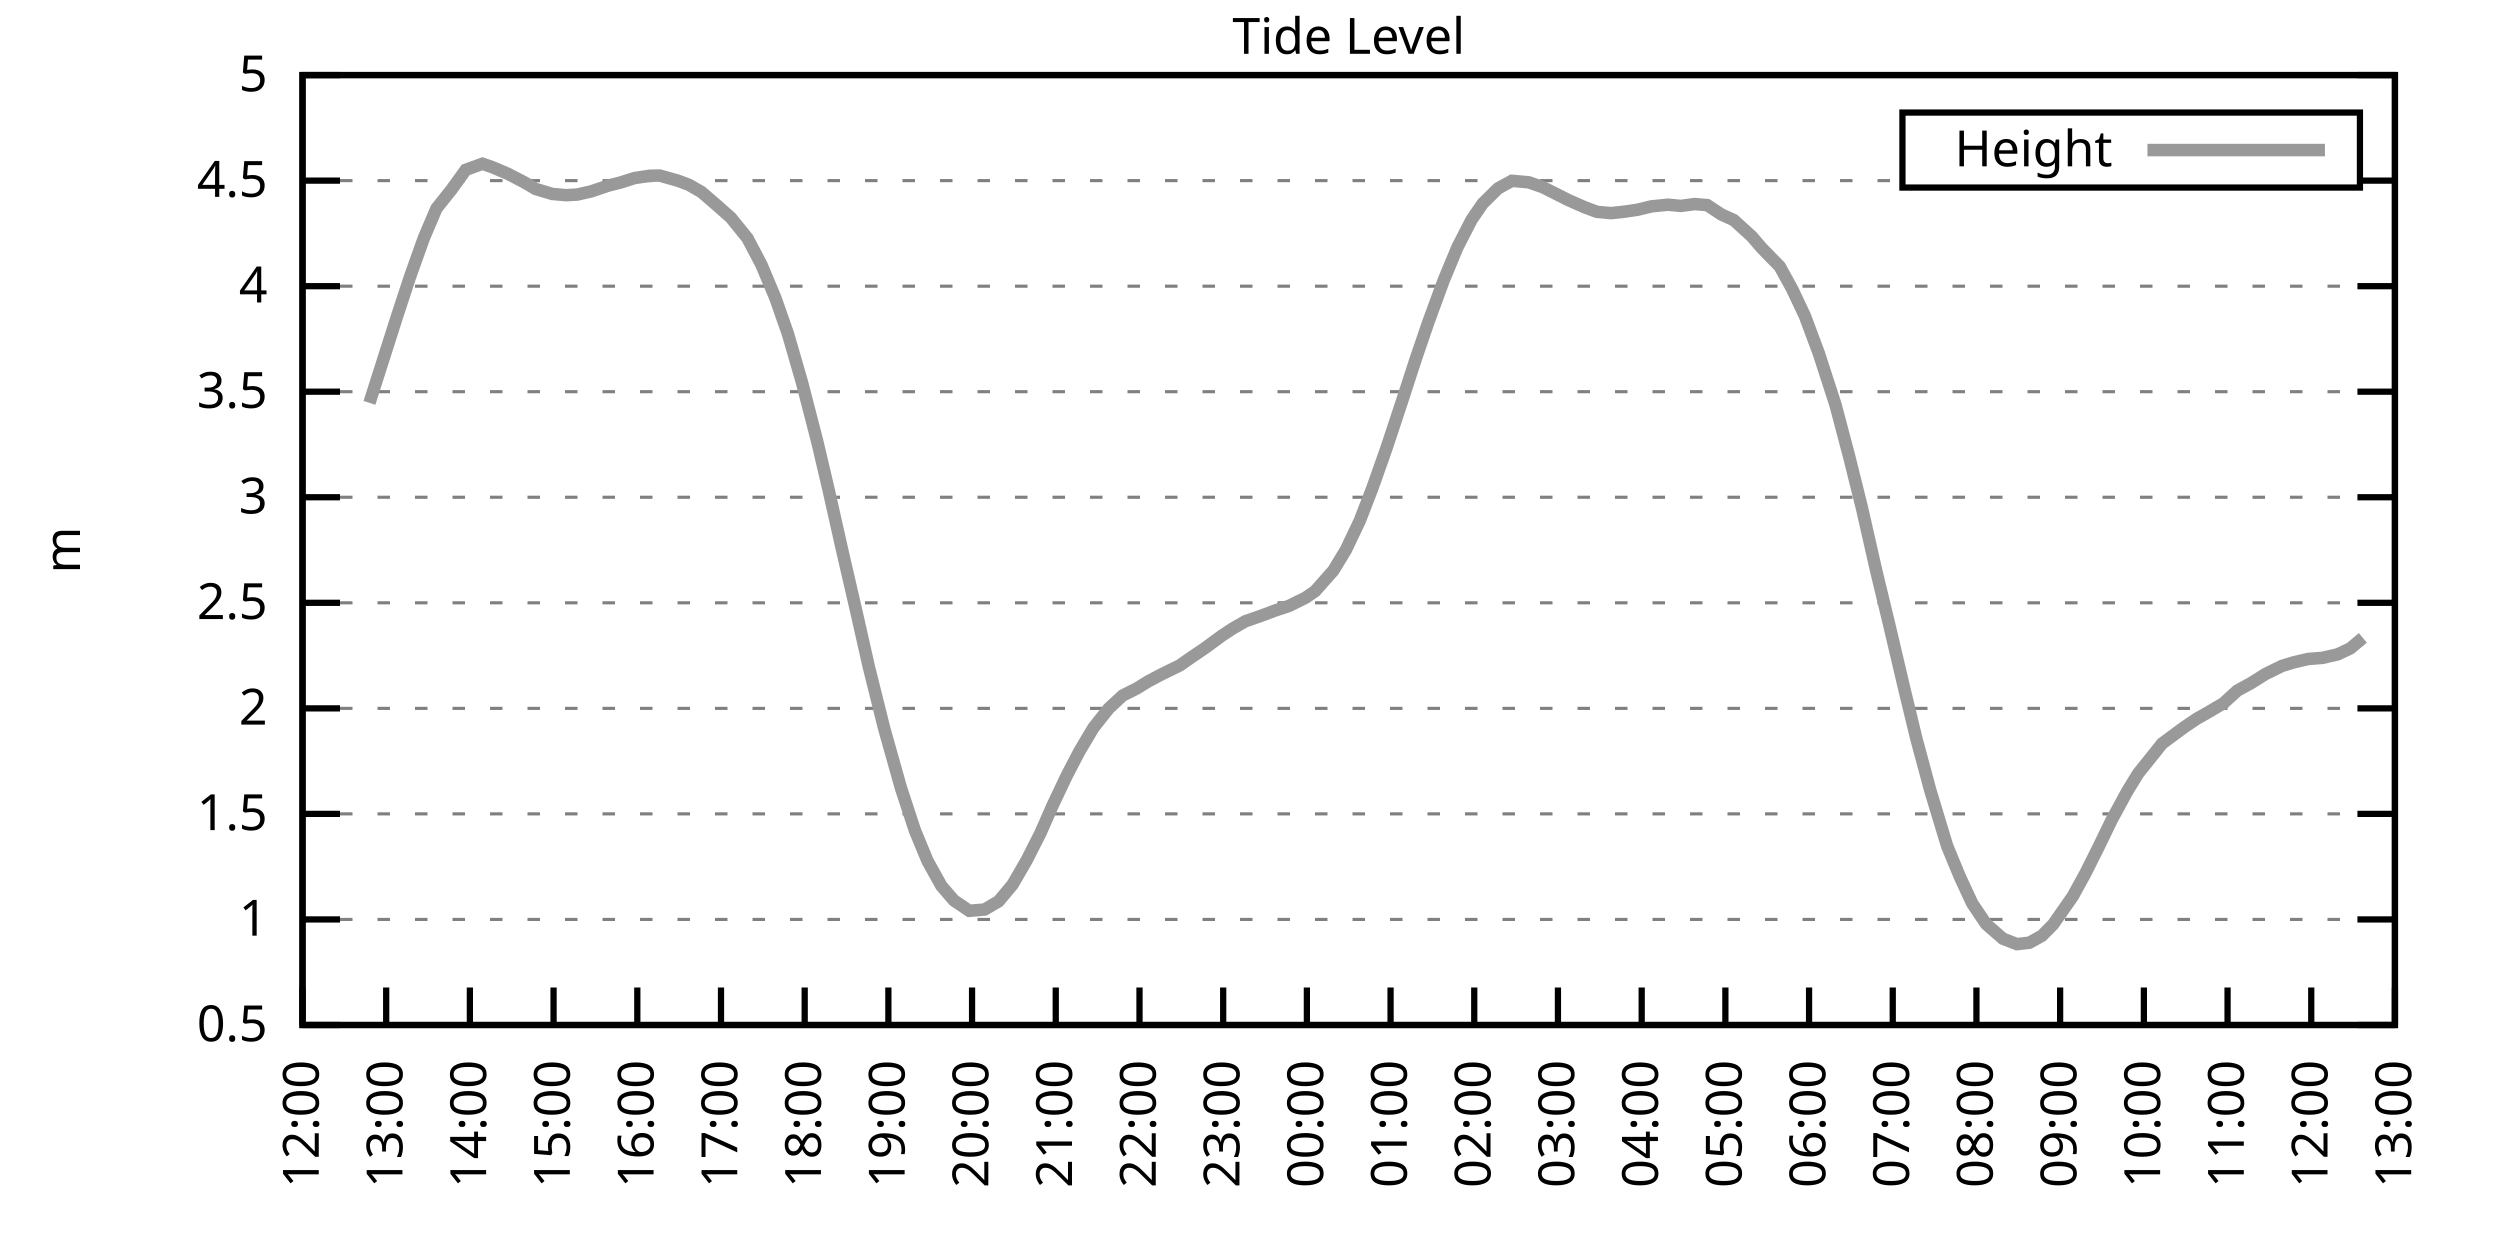
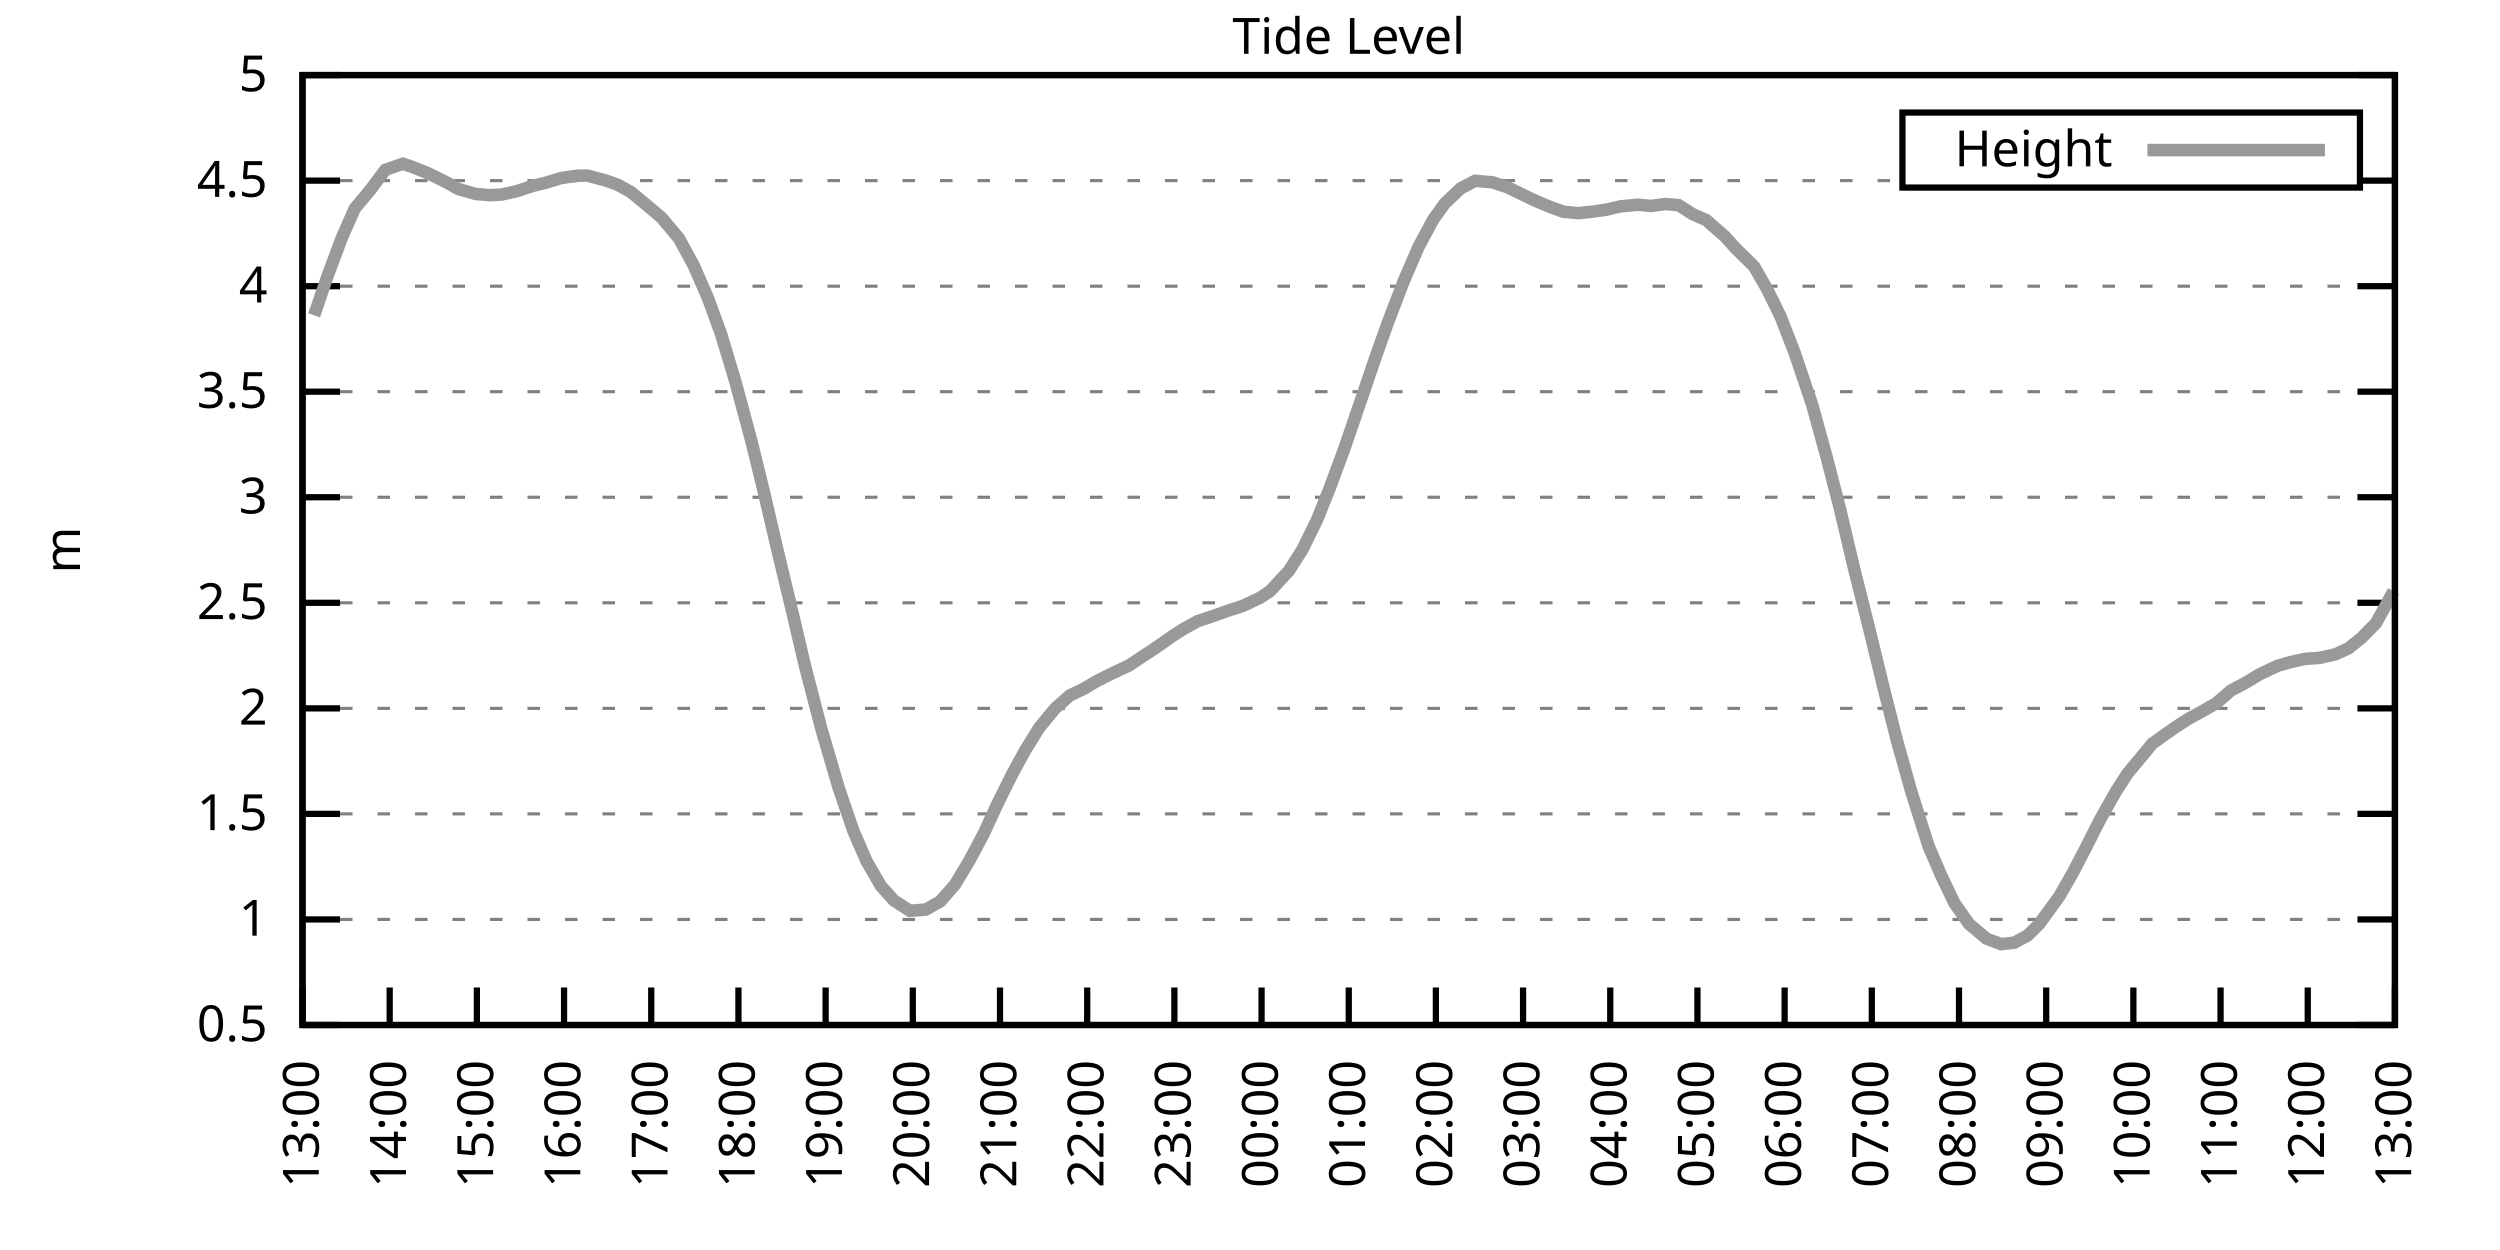
<svg xmlns="http://www.w3.org/2000/svg" xmlns:xlink="http://www.w3.org/1999/xlink" width="400" height="200" viewBox="0 0 400 200">
  <g id="gnuplot_canvas">
    <rect x="0" y="0" width="400" height="200" fill="none" />
    <defs>
      <circle id="gpDot" r="0.5" stroke-width="0.5" stroke="currentColor" />
      <path id="gpPt0" stroke-width="0.333" stroke="currentColor" d="M-1,0 h2 M0,-1 v2" />
      <path id="gpPt1" stroke-width="0.333" stroke="currentColor" d="M-1,-1 L1,1 M1,-1 L-1,1" />
      <path id="gpPt2" stroke-width="0.333" stroke="currentColor" d="M-1,0 L1,0 M0,-1 L0,1 M-1,-1 L1,1 M-1,1 L1,-1" />
      <rect id="gpPt3" stroke-width="0.333" stroke="currentColor" x="-1" y="-1" width="2" height="2" />
      <rect id="gpPt4" stroke-width="0.333" stroke="currentColor" fill="currentColor" x="-1" y="-1" width="2" height="2" />
      <circle id="gpPt5" stroke-width="0.333" stroke="currentColor" cx="0" cy="0" r="1" />
      <use xlink:href="#gpPt5" id="gpPt6" fill="currentColor" stroke="none" />
      <path id="gpPt7" stroke-width="0.333" stroke="currentColor" d="M0,-1.33 L-1.33,0.67 L1.33,0.67 z" />
      <use xlink:href="#gpPt7" id="gpPt8" fill="currentColor" stroke="none" />
      <use xlink:href="#gpPt7" id="gpPt9" stroke="currentColor" transform="rotate(180)" />
      <use xlink:href="#gpPt9" id="gpPt10" fill="currentColor" stroke="none" />
      <use xlink:href="#gpPt3" id="gpPt11" stroke="currentColor" transform="rotate(45)" />
      <use xlink:href="#gpPt11" id="gpPt12" fill="currentColor" stroke="none" />
      <path id="gpPt13" stroke-width="0.333" stroke="currentColor" d="M0,1.330 L1.265,0.411 L0.782,-1.067 L-0.782,-1.076 L-1.265,0.411 z" />
      <use xlink:href="#gpPt13" id="gpPt14" fill="currentColor" stroke="none" />
      <filter id="textbox" filterUnits="objectBoundingBox" x="0" y="0" height="1" width="1">
        <feFlood flood-color="white" flood-opacity="1" result="bgnd" />
        <feComposite in="SourceGraphic" in2="bgnd" operator="atop" />
      </filter>
      <filter id="greybox" filterUnits="objectBoundingBox" x="0" y="0" height="1" width="1">
        <feFlood flood-color="lightgrey" flood-opacity="1" result="grey" />
        <feComposite in="SourceGraphic" in2="grey" operator="atop" />
      </filter>
    </defs>
    <g fill="none" color="white" stroke="currentColor" stroke-width="1.00" stroke-linecap="butt" stroke-linejoin="miter">
</g>
    <g fill="none" color="black" stroke="currentColor" stroke-width="1.00" stroke-linecap="butt" stroke-linejoin="miter">
      <g stroke="none" shape-rendering="crispEdges">
        <polygon fill="rgb(255, 255, 255)" points="48.40,164.00 383.18,164.00 383.18,12.02 48.40,12.02 " />
      </g>
    </g>
    <g fill="none" color="black" stroke="currentColor" stroke-width="1.00" stroke-linecap="butt" stroke-linejoin="miter">
</g>
    <g fill="none" color="black" stroke="black" stroke-width="0.50" stroke-linecap="butt" stroke-linejoin="miter">
</g>
    <g fill="none" color="gray" stroke="currentColor" stroke-width="0.50" stroke-linecap="butt" stroke-linejoin="miter">
      <path stroke="gray" stroke-dasharray="2,4" class="gridline" d="M48.40,164.00 L383.19,164.00  " />
    </g>
    <g fill="none" color="gray" stroke="gray" stroke-width="1.00" stroke-linecap="butt" stroke-linejoin="miter">
</g>
    <g fill="none" color="black" stroke="currentColor" stroke-width="1.00" stroke-linecap="butt" stroke-linejoin="miter">
      <path stroke="black" d="M48.40,164.00 L54.40,164.00 M383.19,164.00 L377.19,164.00  " />
      <g transform="translate(42.80,166.60)" stroke="none" fill="black" font-family="Sans" font-size="8.00" text-anchor="end">
        <text>
          <tspan font-family="Sans"> 0.5</tspan>
        </text>
      </g>
    </g>
    <g fill="none" color="black" stroke="currentColor" stroke-width="1.00" stroke-linecap="butt" stroke-linejoin="miter">
</g>
    <g fill="none" color="black" stroke="black" stroke-width="0.50" stroke-linecap="butt" stroke-linejoin="miter">
</g>
    <g fill="none" color="gray" stroke="currentColor" stroke-width="0.50" stroke-linecap="butt" stroke-linejoin="miter">
      <path stroke="gray" stroke-dasharray="2,4" class="gridline" d="M48.40,147.11 L383.19,147.11  " />
    </g>
    <g fill="none" color="gray" stroke="gray" stroke-width="1.00" stroke-linecap="butt" stroke-linejoin="miter">
</g>
    <g fill="none" color="black" stroke="currentColor" stroke-width="1.00" stroke-linecap="butt" stroke-linejoin="miter">
      <path stroke="black" d="M48.40,147.11 L54.40,147.11 M383.19,147.11 L377.19,147.11  " />
      <g transform="translate(42.80,149.71)" stroke="none" fill="black" font-family="Sans" font-size="8.00" text-anchor="end">
        <text>
          <tspan font-family="Sans"> 1</tspan>
        </text>
      </g>
    </g>
    <g fill="none" color="black" stroke="currentColor" stroke-width="1.00" stroke-linecap="butt" stroke-linejoin="miter">
</g>
    <g fill="none" color="black" stroke="black" stroke-width="0.50" stroke-linecap="butt" stroke-linejoin="miter">
</g>
    <g fill="none" color="gray" stroke="currentColor" stroke-width="0.50" stroke-linecap="butt" stroke-linejoin="miter">
      <path stroke="gray" stroke-dasharray="2,4" class="gridline" d="M48.40,130.22 L383.19,130.22  " />
    </g>
    <g fill="none" color="gray" stroke="gray" stroke-width="1.00" stroke-linecap="butt" stroke-linejoin="miter">
</g>
    <g fill="none" color="black" stroke="currentColor" stroke-width="1.00" stroke-linecap="butt" stroke-linejoin="miter">
      <path stroke="black" d="M48.40,130.22 L54.40,130.22 M383.19,130.22 L377.19,130.22  " />
      <g transform="translate(42.80,132.82)" stroke="none" fill="black" font-family="Sans" font-size="8.00" text-anchor="end">
        <text>
          <tspan font-family="Sans"> 1.5</tspan>
        </text>
      </g>
    </g>
    <g fill="none" color="black" stroke="currentColor" stroke-width="1.00" stroke-linecap="butt" stroke-linejoin="miter">
</g>
    <g fill="none" color="black" stroke="black" stroke-width="0.50" stroke-linecap="butt" stroke-linejoin="miter">
</g>
    <g fill="none" color="gray" stroke="currentColor" stroke-width="0.50" stroke-linecap="butt" stroke-linejoin="miter">
      <path stroke="gray" stroke-dasharray="2,4" class="gridline" d="M48.40,113.34 L383.19,113.34  " />
    </g>
    <g fill="none" color="gray" stroke="gray" stroke-width="1.00" stroke-linecap="butt" stroke-linejoin="miter">
</g>
    <g fill="none" color="black" stroke="currentColor" stroke-width="1.00" stroke-linecap="butt" stroke-linejoin="miter">
      <path stroke="black" d="M48.40,113.34 L54.40,113.34 M383.19,113.34 L377.19,113.34  " />
      <g transform="translate(42.80,115.94)" stroke="none" fill="black" font-family="Sans" font-size="8.00" text-anchor="end">
        <text>
          <tspan font-family="Sans"> 2</tspan>
        </text>
      </g>
    </g>
    <g fill="none" color="black" stroke="currentColor" stroke-width="1.00" stroke-linecap="butt" stroke-linejoin="miter">
</g>
    <g fill="none" color="black" stroke="black" stroke-width="0.50" stroke-linecap="butt" stroke-linejoin="miter">
</g>
    <g fill="none" color="gray" stroke="currentColor" stroke-width="0.50" stroke-linecap="butt" stroke-linejoin="miter">
      <path stroke="gray" stroke-dasharray="2,4" class="gridline" d="M48.40,96.45 L383.19,96.45  " />
    </g>
    <g fill="none" color="gray" stroke="gray" stroke-width="1.00" stroke-linecap="butt" stroke-linejoin="miter">
</g>
    <g fill="none" color="black" stroke="currentColor" stroke-width="1.00" stroke-linecap="butt" stroke-linejoin="miter">
      <path stroke="black" d="M48.40,96.45 L54.40,96.45 M383.19,96.45 L377.19,96.45  " />
      <g transform="translate(42.80,99.05)" stroke="none" fill="black" font-family="Sans" font-size="8.00" text-anchor="end">
        <text>
          <tspan font-family="Sans"> 2.5</tspan>
        </text>
      </g>
    </g>
    <g fill="none" color="black" stroke="currentColor" stroke-width="1.00" stroke-linecap="butt" stroke-linejoin="miter">
</g>
    <g fill="none" color="black" stroke="black" stroke-width="0.50" stroke-linecap="butt" stroke-linejoin="miter">
</g>
    <g fill="none" color="gray" stroke="currentColor" stroke-width="0.50" stroke-linecap="butt" stroke-linejoin="miter">
      <path stroke="gray" stroke-dasharray="2,4" class="gridline" d="M48.40,79.56 L383.19,79.56  " />
    </g>
    <g fill="none" color="gray" stroke="gray" stroke-width="1.00" stroke-linecap="butt" stroke-linejoin="miter">
</g>
    <g fill="none" color="black" stroke="currentColor" stroke-width="1.00" stroke-linecap="butt" stroke-linejoin="miter">
      <path stroke="black" d="M48.40,79.56 L54.40,79.56 M383.19,79.56 L377.19,79.56  " />
      <g transform="translate(42.80,82.16)" stroke="none" fill="black" font-family="Sans" font-size="8.00" text-anchor="end">
        <text>
          <tspan font-family="Sans"> 3</tspan>
        </text>
      </g>
    </g>
    <g fill="none" color="black" stroke="currentColor" stroke-width="1.00" stroke-linecap="butt" stroke-linejoin="miter">
</g>
    <g fill="none" color="black" stroke="black" stroke-width="0.50" stroke-linecap="butt" stroke-linejoin="miter">
</g>
    <g fill="none" color="gray" stroke="currentColor" stroke-width="0.50" stroke-linecap="butt" stroke-linejoin="miter">
      <path stroke="gray" stroke-dasharray="2,4" class="gridline" d="M48.40,62.67 L383.19,62.67  " />
    </g>
    <g fill="none" color="gray" stroke="gray" stroke-width="1.00" stroke-linecap="butt" stroke-linejoin="miter">
</g>
    <g fill="none" color="black" stroke="currentColor" stroke-width="1.00" stroke-linecap="butt" stroke-linejoin="miter">
      <path stroke="black" d="M48.40,62.67 L54.40,62.67 M383.19,62.67 L377.19,62.67  " />
      <g transform="translate(42.80,65.27)" stroke="none" fill="black" font-family="Sans" font-size="8.00" text-anchor="end">
        <text>
          <tspan font-family="Sans"> 3.5</tspan>
        </text>
      </g>
    </g>
    <g fill="none" color="black" stroke="currentColor" stroke-width="1.00" stroke-linecap="butt" stroke-linejoin="miter">
</g>
    <g fill="none" color="black" stroke="black" stroke-width="0.50" stroke-linecap="butt" stroke-linejoin="miter">
</g>
    <g fill="none" color="gray" stroke="currentColor" stroke-width="0.50" stroke-linecap="butt" stroke-linejoin="miter">
      <path stroke="gray" stroke-dasharray="2,4" class="gridline" d="M48.40,45.79 L383.19,45.79  " />
    </g>
    <g fill="none" color="gray" stroke="gray" stroke-width="1.00" stroke-linecap="butt" stroke-linejoin="miter">
</g>
    <g fill="none" color="black" stroke="currentColor" stroke-width="1.00" stroke-linecap="butt" stroke-linejoin="miter">
      <path stroke="black" d="M48.40,45.79 L54.40,45.79 M383.19,45.79 L377.19,45.79  " />
      <g transform="translate(42.80,48.39)" stroke="none" fill="black" font-family="Sans" font-size="8.00" text-anchor="end">
        <text>
          <tspan font-family="Sans"> 4</tspan>
        </text>
      </g>
    </g>
    <g fill="none" color="black" stroke="currentColor" stroke-width="1.00" stroke-linecap="butt" stroke-linejoin="miter">
</g>
    <g fill="none" color="black" stroke="black" stroke-width="0.50" stroke-linecap="butt" stroke-linejoin="miter">
</g>
    <g fill="none" color="gray" stroke="currentColor" stroke-width="0.50" stroke-linecap="butt" stroke-linejoin="miter">
      <path stroke="gray" stroke-dasharray="2,4" class="gridline" d="M48.40,28.90 L304.39,28.90 M377.59,28.90 L383.19,28.90  " />
    </g>
    <g fill="none" color="gray" stroke="gray" stroke-width="1.00" stroke-linecap="butt" stroke-linejoin="miter">
</g>
    <g fill="none" color="black" stroke="currentColor" stroke-width="1.00" stroke-linecap="butt" stroke-linejoin="miter">
      <path stroke="black" d="M48.40,28.90 L54.40,28.90 M383.19,28.90 L377.19,28.90  " />
      <g transform="translate(42.80,31.50)" stroke="none" fill="black" font-family="Sans" font-size="8.00" text-anchor="end">
        <text>
          <tspan font-family="Sans"> 4.5</tspan>
        </text>
      </g>
    </g>
    <g fill="none" color="black" stroke="currentColor" stroke-width="1.00" stroke-linecap="butt" stroke-linejoin="miter">
</g>
    <g fill="none" color="black" stroke="black" stroke-width="0.50" stroke-linecap="butt" stroke-linejoin="miter">
</g>
    <g fill="none" color="gray" stroke="currentColor" stroke-width="0.50" stroke-linecap="butt" stroke-linejoin="miter">
      <path stroke="gray" stroke-dasharray="2,4" class="gridline" d="M48.40,12.01 L383.19,12.01  " />
    </g>
    <g fill="none" color="gray" stroke="gray" stroke-width="1.00" stroke-linecap="butt" stroke-linejoin="miter">
</g>
    <g fill="none" color="black" stroke="currentColor" stroke-width="1.00" stroke-linecap="butt" stroke-linejoin="miter">
      <path stroke="black" d="M48.40,12.01 L54.40,12.01 M383.19,12.01 L377.19,12.01  " />
      <g transform="translate(42.80,14.61)" stroke="none" fill="black" font-family="Sans" font-size="8.00" text-anchor="end">
        <text>
          <tspan font-family="Sans"> 5</tspan>
        </text>
      </g>
    </g>
    <g fill="none" color="black" stroke="currentColor" stroke-width="1.00" stroke-linecap="butt" stroke-linejoin="miter">
      <path stroke="black" d="M48.40,164.00 L48.40,158.00  " />
      <g transform="translate(51.00,169.60) rotate(270.00)" stroke="none" fill="black" font-family="Sans" font-size="8.00" text-anchor="end">
        <text>
-           <tspan font-family="Sans">12:00</tspan>
-         </text>
-       </g>
-     </g>
-     <g fill="none" color="black" stroke="currentColor" stroke-width="1.00" stroke-linecap="butt" stroke-linejoin="miter">
-       <path stroke="black" d="M61.79,164.00 L61.79,158.00  " />
-       <g transform="translate(64.39,169.60) rotate(270.00)" stroke="none" fill="black" font-family="Sans" font-size="8.00" text-anchor="end">
-         <text>
          <tspan font-family="Sans">13:00</tspan>
        </text>
      </g>
    </g>
    <g fill="none" color="black" stroke="currentColor" stroke-width="1.00" stroke-linecap="butt" stroke-linejoin="miter">
-       <path stroke="black" d="M75.18,164.00 L75.18,158.00  " />
-       <g transform="translate(77.78,169.60) rotate(270.00)" stroke="none" fill="black" font-family="Sans" font-size="8.00" text-anchor="end">
+       <path stroke="black" d="M62.35,164.00 L62.35,158.00  " />
+       <g transform="translate(64.95,169.60) rotate(270.00)" stroke="none" fill="black" font-family="Sans" font-size="8.00" text-anchor="end">
        <text>
          <tspan font-family="Sans">14:00</tspan>
        </text>
      </g>
    </g>
    <g fill="none" color="black" stroke="currentColor" stroke-width="1.00" stroke-linecap="butt" stroke-linejoin="miter">
-       <path stroke="black" d="M88.57,164.00 L88.57,158.00  " />
-       <g transform="translate(91.17,169.60) rotate(270.00)" stroke="none" fill="black" font-family="Sans" font-size="8.00" text-anchor="end">
+       <path stroke="black" d="M76.30,164.00 L76.30,158.00  " />
+       <g transform="translate(78.90,169.60) rotate(270.00)" stroke="none" fill="black" font-family="Sans" font-size="8.00" text-anchor="end">
        <text>
          <tspan font-family="Sans">15:00</tspan>
        </text>
      </g>
    </g>
    <g fill="none" color="black" stroke="currentColor" stroke-width="1.00" stroke-linecap="butt" stroke-linejoin="miter">
-       <path stroke="black" d="M101.97,164.00 L101.97,158.00  " />
-       <g transform="translate(104.57,169.60) rotate(270.00)" stroke="none" fill="black" font-family="Sans" font-size="8.00" text-anchor="end">
+       <path stroke="black" d="M90.25,164.00 L90.25,158.00  " />
+       <g transform="translate(92.85,169.60) rotate(270.00)" stroke="none" fill="black" font-family="Sans" font-size="8.00" text-anchor="end">
        <text>
          <tspan font-family="Sans">16:00</tspan>
        </text>
      </g>
    </g>
    <g fill="none" color="black" stroke="currentColor" stroke-width="1.00" stroke-linecap="butt" stroke-linejoin="miter">
-       <path stroke="black" d="M115.36,164.00 L115.36,158.00  " />
-       <g transform="translate(117.96,169.60) rotate(270.00)" stroke="none" fill="black" font-family="Sans" font-size="8.00" text-anchor="end">
+       <path stroke="black" d="M104.20,164.00 L104.20,158.00  " />
+       <g transform="translate(106.80,169.60) rotate(270.00)" stroke="none" fill="black" font-family="Sans" font-size="8.00" text-anchor="end">
        <text>
          <tspan font-family="Sans">17:00</tspan>
        </text>
      </g>
    </g>
    <g fill="none" color="black" stroke="currentColor" stroke-width="1.00" stroke-linecap="butt" stroke-linejoin="miter">
-       <path stroke="black" d="M128.75,164.00 L128.75,158.00  " />
-       <g transform="translate(131.35,169.60) rotate(270.00)" stroke="none" fill="black" font-family="Sans" font-size="8.00" text-anchor="end">
+       <path stroke="black" d="M118.15,164.00 L118.15,158.00  " />
+       <g transform="translate(120.75,169.60) rotate(270.00)" stroke="none" fill="black" font-family="Sans" font-size="8.00" text-anchor="end">
        <text>
          <tspan font-family="Sans">18:00</tspan>
        </text>
      </g>
    </g>
    <g fill="none" color="black" stroke="currentColor" stroke-width="1.00" stroke-linecap="butt" stroke-linejoin="miter">
-       <path stroke="black" d="M142.14,164.00 L142.14,158.00  " />
-       <g transform="translate(144.74,169.60) rotate(270.00)" stroke="none" fill="black" font-family="Sans" font-size="8.00" text-anchor="end">
+       <path stroke="black" d="M132.10,164.00 L132.10,158.00  " />
+       <g transform="translate(134.70,169.60) rotate(270.00)" stroke="none" fill="black" font-family="Sans" font-size="8.00" text-anchor="end">
        <text>
          <tspan font-family="Sans">19:00</tspan>
        </text>
      </g>
    </g>
    <g fill="none" color="black" stroke="currentColor" stroke-width="1.00" stroke-linecap="butt" stroke-linejoin="miter">
-       <path stroke="black" d="M155.53,164.00 L155.53,158.00  " />
-       <g transform="translate(158.13,169.60) rotate(270.00)" stroke="none" fill="black" font-family="Sans" font-size="8.00" text-anchor="end">
+       <path stroke="black" d="M146.05,164.00 L146.05,158.00  " />
+       <g transform="translate(148.65,169.60) rotate(270.00)" stroke="none" fill="black" font-family="Sans" font-size="8.00" text-anchor="end">
        <text>
          <tspan font-family="Sans">20:00</tspan>
        </text>
      </g>
    </g>
    <g fill="none" color="black" stroke="currentColor" stroke-width="1.00" stroke-linecap="butt" stroke-linejoin="miter">
-       <path stroke="black" d="M168.92,164.00 L168.92,158.00  " />
-       <g transform="translate(171.52,169.60) rotate(270.00)" stroke="none" fill="black" font-family="Sans" font-size="8.00" text-anchor="end">
+       <path stroke="black" d="M160.00,164.00 L160.00,158.00  " />
+       <g transform="translate(162.60,169.60) rotate(270.00)" stroke="none" fill="black" font-family="Sans" font-size="8.00" text-anchor="end">
        <text>
          <tspan font-family="Sans">21:00</tspan>
        </text>
      </g>
    </g>
    <g fill="none" color="black" stroke="currentColor" stroke-width="1.00" stroke-linecap="butt" stroke-linejoin="miter">
-       <path stroke="black" d="M182.32,164.00 L182.32,158.00  " />
-       <g transform="translate(184.92,169.60) rotate(270.00)" stroke="none" fill="black" font-family="Sans" font-size="8.00" text-anchor="end">
+       <path stroke="black" d="M173.95,164.00 L173.95,158.00  " />
+       <g transform="translate(176.55,169.60) rotate(270.00)" stroke="none" fill="black" font-family="Sans" font-size="8.00" text-anchor="end">
        <text>
          <tspan font-family="Sans">22:00</tspan>
        </text>
      </g>
    </g>
    <g fill="none" color="black" stroke="currentColor" stroke-width="1.00" stroke-linecap="butt" stroke-linejoin="miter">
-       <path stroke="black" d="M195.71,164.00 L195.71,158.00  " />
-       <g transform="translate(198.31,169.60) rotate(270.00)" stroke="none" fill="black" font-family="Sans" font-size="8.00" text-anchor="end">
+       <path stroke="black" d="M187.90,164.00 L187.90,158.00  " />
+       <g transform="translate(190.50,169.60) rotate(270.00)" stroke="none" fill="black" font-family="Sans" font-size="8.00" text-anchor="end">
        <text>
          <tspan font-family="Sans">23:00</tspan>
        </text>
      </g>
    </g>
    <g fill="none" color="black" stroke="currentColor" stroke-width="1.00" stroke-linecap="butt" stroke-linejoin="miter">
-       <path stroke="black" d="M209.10,164.00 L209.10,158.00  " />
-       <g transform="translate(211.70,169.60) rotate(270.00)" stroke="none" fill="black" font-family="Sans" font-size="8.00" text-anchor="end">
+       <path stroke="black" d="M201.85,164.00 L201.85,158.00  " />
+       <g transform="translate(204.45,169.60) rotate(270.00)" stroke="none" fill="black" font-family="Sans" font-size="8.00" text-anchor="end">
        <text>
          <tspan font-family="Sans">00:00</tspan>
        </text>
      </g>
    </g>
    <g fill="none" color="black" stroke="currentColor" stroke-width="1.00" stroke-linecap="butt" stroke-linejoin="miter">
-       <path stroke="black" d="M222.49,164.00 L222.49,158.00  " />
-       <g transform="translate(225.09,169.60) rotate(270.00)" stroke="none" fill="black" font-family="Sans" font-size="8.00" text-anchor="end">
+       <path stroke="black" d="M215.80,164.00 L215.80,158.00  " />
+       <g transform="translate(218.40,169.60) rotate(270.00)" stroke="none" fill="black" font-family="Sans" font-size="8.00" text-anchor="end">
        <text>
          <tspan font-family="Sans">01:00</tspan>
        </text>
      </g>
    </g>
    <g fill="none" color="black" stroke="currentColor" stroke-width="1.00" stroke-linecap="butt" stroke-linejoin="miter">
-       <path stroke="black" d="M235.88,164.00 L235.88,158.00  " />
-       <g transform="translate(238.48,169.60) rotate(270.00)" stroke="none" fill="black" font-family="Sans" font-size="8.00" text-anchor="end">
+       <path stroke="black" d="M229.74,164.00 L229.74,158.00  " />
+       <g transform="translate(232.34,169.60) rotate(270.00)" stroke="none" fill="black" font-family="Sans" font-size="8.00" text-anchor="end">
        <text>
          <tspan font-family="Sans">02:00</tspan>
        </text>
      </g>
    </g>
    <g fill="none" color="black" stroke="currentColor" stroke-width="1.00" stroke-linecap="butt" stroke-linejoin="miter">
-       <path stroke="black" d="M249.27,164.00 L249.27,158.00  " />
-       <g transform="translate(251.87,169.60) rotate(270.00)" stroke="none" fill="black" font-family="Sans" font-size="8.00" text-anchor="end">
+       <path stroke="black" d="M243.69,164.00 L243.69,158.00  " />
+       <g transform="translate(246.29,169.60) rotate(270.00)" stroke="none" fill="black" font-family="Sans" font-size="8.00" text-anchor="end">
        <text>
          <tspan font-family="Sans">03:00</tspan>
        </text>
      </g>
    </g>
    <g fill="none" color="black" stroke="currentColor" stroke-width="1.00" stroke-linecap="butt" stroke-linejoin="miter">
-       <path stroke="black" d="M262.67,164.00 L262.67,158.00  " />
-       <g transform="translate(265.27,169.60) rotate(270.00)" stroke="none" fill="black" font-family="Sans" font-size="8.00" text-anchor="end">
+       <path stroke="black" d="M257.64,164.00 L257.64,158.00  " />
+       <g transform="translate(260.24,169.60) rotate(270.00)" stroke="none" fill="black" font-family="Sans" font-size="8.00" text-anchor="end">
        <text>
          <tspan font-family="Sans">04:00</tspan>
        </text>
      </g>
    </g>
    <g fill="none" color="black" stroke="currentColor" stroke-width="1.00" stroke-linecap="butt" stroke-linejoin="miter">
-       <path stroke="black" d="M276.06,164.00 L276.06,158.00  " />
-       <g transform="translate(278.66,169.60) rotate(270.00)" stroke="none" fill="black" font-family="Sans" font-size="8.00" text-anchor="end">
+       <path stroke="black" d="M271.59,164.00 L271.59,158.00  " />
+       <g transform="translate(274.19,169.60) rotate(270.00)" stroke="none" fill="black" font-family="Sans" font-size="8.00" text-anchor="end">
        <text>
          <tspan font-family="Sans">05:00</tspan>
        </text>
      </g>
    </g>
    <g fill="none" color="black" stroke="currentColor" stroke-width="1.00" stroke-linecap="butt" stroke-linejoin="miter">
-       <path stroke="black" d="M289.45,164.00 L289.45,158.00  " />
-       <g transform="translate(292.05,169.60) rotate(270.00)" stroke="none" fill="black" font-family="Sans" font-size="8.00" text-anchor="end">
+       <path stroke="black" d="M285.54,164.00 L285.54,158.00  " />
+       <g transform="translate(288.14,169.60) rotate(270.00)" stroke="none" fill="black" font-family="Sans" font-size="8.00" text-anchor="end">
        <text>
          <tspan font-family="Sans">06:00</tspan>
        </text>
      </g>
    </g>
    <g fill="none" color="black" stroke="currentColor" stroke-width="1.00" stroke-linecap="butt" stroke-linejoin="miter">
-       <path stroke="black" d="M302.84,164.00 L302.84,158.00  " />
-       <g transform="translate(305.44,169.60) rotate(270.00)" stroke="none" fill="black" font-family="Sans" font-size="8.00" text-anchor="end">
+       <path stroke="black" d="M299.49,164.00 L299.49,158.00  " />
+       <g transform="translate(302.09,169.60) rotate(270.00)" stroke="none" fill="black" font-family="Sans" font-size="8.00" text-anchor="end">
        <text>
          <tspan font-family="Sans">07:00</tspan>
        </text>
      </g>
    </g>
    <g fill="none" color="black" stroke="currentColor" stroke-width="1.00" stroke-linecap="butt" stroke-linejoin="miter">
-       <path stroke="black" d="M316.23,164.00 L316.23,158.00  " />
-       <g transform="translate(318.83,169.60) rotate(270.00)" stroke="none" fill="black" font-family="Sans" font-size="8.00" text-anchor="end">
+       <path stroke="black" d="M313.44,164.00 L313.44,158.00  " />
+       <g transform="translate(316.04,169.60) rotate(270.00)" stroke="none" fill="black" font-family="Sans" font-size="8.00" text-anchor="end">
        <text>
          <tspan font-family="Sans">08:00</tspan>
        </text>
      </g>
    </g>
    <g fill="none" color="black" stroke="currentColor" stroke-width="1.00" stroke-linecap="butt" stroke-linejoin="miter">
-       <path stroke="black" d="M329.62,164.00 L329.62,158.00  " />
-       <g transform="translate(332.22,169.60) rotate(270.00)" stroke="none" fill="black" font-family="Sans" font-size="8.00" text-anchor="end">
+       <path stroke="black" d="M327.39,164.00 L327.39,158.00  " />
+       <g transform="translate(329.99,169.60) rotate(270.00)" stroke="none" fill="black" font-family="Sans" font-size="8.00" text-anchor="end">
        <text>
          <tspan font-family="Sans">09:00</tspan>
        </text>
      </g>
    </g>
    <g fill="none" color="black" stroke="currentColor" stroke-width="1.00" stroke-linecap="butt" stroke-linejoin="miter">
-       <path stroke="black" d="M343.02,164.00 L343.02,158.00  " />
-       <g transform="translate(345.62,169.60) rotate(270.00)" stroke="none" fill="black" font-family="Sans" font-size="8.00" text-anchor="end">
+       <path stroke="black" d="M341.34,164.00 L341.34,158.00  " />
+       <g transform="translate(343.94,169.60) rotate(270.00)" stroke="none" fill="black" font-family="Sans" font-size="8.00" text-anchor="end">
        <text>
          <tspan font-family="Sans">10:00</tspan>
        </text>
      </g>
    </g>
    <g fill="none" color="black" stroke="currentColor" stroke-width="1.00" stroke-linecap="butt" stroke-linejoin="miter">
-       <path stroke="black" d="M356.41,164.00 L356.41,158.00  " />
-       <g transform="translate(359.01,169.60) rotate(270.00)" stroke="none" fill="black" font-family="Sans" font-size="8.00" text-anchor="end">
+       <path stroke="black" d="M355.29,164.00 L355.29,158.00  " />
+       <g transform="translate(357.89,169.60) rotate(270.00)" stroke="none" fill="black" font-family="Sans" font-size="8.00" text-anchor="end">
        <text>
          <tspan font-family="Sans">11:00</tspan>
        </text>
      </g>
    </g>
    <g fill="none" color="black" stroke="currentColor" stroke-width="1.00" stroke-linecap="butt" stroke-linejoin="miter">
-       <path stroke="black" d="M369.80,164.00 L369.80,158.00  " />
-       <g transform="translate(372.40,169.60) rotate(270.00)" stroke="none" fill="black" font-family="Sans" font-size="8.00" text-anchor="end">
+       <path stroke="black" d="M369.24,164.00 L369.24,158.00  " />
+       <g transform="translate(371.84,169.60) rotate(270.00)" stroke="none" fill="black" font-family="Sans" font-size="8.00" text-anchor="end">
        <text>
          <tspan font-family="Sans">12:00</tspan>
        </text>
      </g>
    </g>
    <g fill="none" color="black" stroke="currentColor" stroke-width="1.00" stroke-linecap="butt" stroke-linejoin="miter">
      <path stroke="black" d="M383.19,164.00 L383.19,158.00  " />
      <g transform="translate(385.79,169.60) rotate(270.00)" stroke="none" fill="black" font-family="Sans" font-size="8.00" text-anchor="end">
        <text>
          <tspan font-family="Sans">13:00</tspan>
        </text>
      </g>
    </g>
    <g fill="none" color="black" stroke="currentColor" stroke-width="1.00" stroke-linecap="butt" stroke-linejoin="miter">
</g>
    <g fill="none" color="black" stroke="currentColor" stroke-width="1.00" stroke-linecap="butt" stroke-linejoin="miter">
      <path stroke="black" d="M48.40,12.01 L48.40,164.00 L383.19,164.00 L383.19,12.01 L48.40,12.01 Z  " />
    </g>
    <g fill="none" color="black" stroke="currentColor" stroke-width="1.00" stroke-linecap="butt" stroke-linejoin="miter">
</g>
    <g fill="none" color="black" stroke="currentColor" stroke-width="1.00" stroke-linecap="butt" stroke-linejoin="miter">
      <path stroke="black" d="M304.39,30.01 L304.39,18.01 L377.59,18.01 L377.59,30.01 L304.39,30.01 Z  " />
    </g>
    <g id="Tide_level_plot_1">
      <g fill="none" color="white" stroke="black" stroke-width="2.00" stroke-linecap="butt" stroke-linejoin="miter">
</g>
      <g fill="none" color="black" stroke="currentColor" stroke-width="2.00" stroke-linecap="butt" stroke-linejoin="miter">
        <g transform="translate(337.99,26.61)" stroke="none" fill="black" font-family="Sans" font-size="8.00" text-anchor="end">
          <text>
            <tspan font-family="Sans">Height</tspan>
          </text>
        </g>
      </g>
      <g fill="none" color="black" stroke="currentColor" stroke-width="2.00" stroke-linecap="butt" stroke-linejoin="miter">
-         <path stroke="rgb(153, 153, 153)" d="M343.59,24.01 L371.99,24.01 M59.11,64.46 L61.35,57.44 L63.58,50.45 L65.59,44.33 L67.82,38.08 L69.83,33.36   L72.28,30.28 L74.51,27.18 L77.19,26.20 L78.75,26.74 L81.21,27.78 L83.89,29.17 L85.67,30.22 L88.35,31.03   L90.58,31.23 L92.37,31.13 L94.60,30.62 L97.28,29.71 L99.29,29.20 L101.52,28.49 L103.98,28.12 L105.54,28.09   L108.44,28.90 L110.22,29.57 L112.23,30.72 L114.47,32.65 L116.92,34.81 L119.60,38.12 L121.83,42.37 L124.06,47.68   L126.07,53.42 L128.30,61.12 L130.76,70.64 L132.54,78.21 L134.78,88.17 L137.01,97.83 L139.02,106.72 L141.47,116.55   L144.15,126.07 L146.38,132.86 L148.39,137.72 L150.62,141.74 L152.63,144.07 L155.09,145.73 L157.54,145.52 L159.77,144.21   L162.01,141.54 L164.24,137.69 L166.47,133.30 L168.48,128.74 L170.71,124.04 L172.72,120.19 L174.95,116.44 L177.41,113.34   L179.64,111.28 L181.87,110.16 L183.66,109.05 L185.89,107.87 L188.79,106.45 L190.57,105.20 L192.81,103.68 L195.48,101.72   L197.27,100.54 L199.28,99.39 L201.73,98.54 L203.97,97.70 L206.20,96.96 L208.88,95.64 L210.44,94.56 L213.34,91.28   L215.35,87.97 L217.58,83.28 L219.59,78.07 L221.82,71.76 L224.28,64.33 L226.51,57.47 L228.52,51.59 L230.97,44.91   L233.20,39.54 L235.44,35.18 L237.22,32.58 L239.68,30.15 L241.91,28.93 L244.59,29.17 L246.82,29.94 L249.05,31.06   L250.84,31.97 L253.51,33.15 L255.52,33.90 L257.76,34.10 L259.99,33.86 L262.00,33.56 L264.23,33.02 L266.91,32.75   L268.92,32.95 L271.15,32.65 L273.16,32.82 L275.39,34.30 L277.40,35.21 L280.30,37.85 L281.86,39.67 L284.76,42.64   L286.77,46.29 L288.78,50.55 L291.01,56.53 L293.69,64.80 L295.92,73.25 L297.93,81.35 L300.16,91.18 L302.39,100.43   L304.63,109.96 L306.63,118.23 L308.87,126.54 L311.54,135.36 L313.55,140.22 L315.56,144.55 L317.79,147.86 L320.47,150.19   L322.70,151.06 L324.71,150.83 L326.72,149.71 L328.51,147.89 L331.63,143.43 L333.64,139.78 L335.87,135.32 L337.88,131.17   L340.34,126.64 L342.12,123.74 L344.80,120.40 L345.92,118.98 L349.49,116.34 L351.50,114.99 L353.28,113.98 L355.74,112.53   L357.97,110.50 L360.20,109.28 L362.43,107.87 L365.11,106.55 L367.12,105.94 L369.35,105.43 L371.58,105.26 L374.04,104.69   L376.05,103.74 L378.06,102.06  " />
+         <path stroke="rgb(153, 153, 153)" d="M343.59,24.01 L371.99,24.01 M50.26,50.45 L52.35,44.33 L54.68,38.08 L56.77,33.36 L59.33,30.28 L61.65,27.18   L64.44,26.20 L66.07,26.74 L68.63,27.78 L71.42,29.17 L73.28,30.22 L76.07,31.03 L78.39,31.23 L80.25,31.13   L82.58,30.62 L85.37,29.71 L87.46,29.20 L89.78,28.49 L92.34,28.12 L93.97,28.09 L96.99,28.90 L98.85,29.57   L100.94,30.72 L103.27,32.65 L105.83,34.81 L108.62,38.12 L110.94,42.37 L113.27,47.68 L115.36,53.42 L117.68,61.12   L120.24,70.64 L122.10,78.21 L124.43,88.17 L126.75,97.83 L128.84,106.72 L131.40,116.55 L134.19,126.07 L136.51,132.86   L138.61,137.72 L140.93,141.74 L143.02,144.07 L145.58,145.73 L148.14,145.52 L150.46,144.21 L152.79,141.54 L155.11,137.69   L157.44,133.30 L159.53,128.74 L161.86,124.04 L163.95,120.19 L166.27,116.44 L168.83,113.34 L171.16,111.28 L173.48,110.16   L175.34,109.05 L177.67,107.87 L180.69,106.45 L182.55,105.20 L184.87,103.68 L187.66,101.72 L189.52,100.54 L191.62,99.39   L194.17,98.54 L196.50,97.70 L198.82,96.96 L201.61,95.64 L203.24,94.56 L206.26,91.28 L208.36,87.97 L210.68,83.28   L212.77,78.07 L215.10,71.76 L217.65,64.33 L219.98,57.47 L222.07,51.59 L224.63,44.91 L226.95,39.54 L229.28,35.18   L231.14,32.58 L233.70,30.15 L236.02,28.93 L238.81,29.17 L241.14,29.94 L243.46,31.06 L245.32,31.97 L248.11,33.15   L250.20,33.90 L252.53,34.10 L254.85,33.86 L256.95,33.56 L259.27,33.02 L262.06,32.75 L264.15,32.95 L266.48,32.65   L268.57,32.82 L270.90,34.30 L272.99,35.21 L276.01,37.85 L277.64,39.67 L280.66,42.64 L282.75,46.29 L284.85,50.55   L287.17,56.53 L289.96,64.80 L292.29,73.25 L294.38,81.35 L296.70,91.18 L299.03,100.43 L301.35,109.96 L303.44,118.23   L305.77,126.54 L308.56,135.36 L310.65,140.22 L312.74,144.55 L315.07,147.86 L317.86,150.19 L320.18,151.06 L322.28,150.83   L324.37,149.71 L326.23,147.89 L329.48,143.43 L331.58,139.78 L333.90,135.32 L335.99,131.17 L338.55,126.64 L340.41,123.74   L343.20,120.40 L344.36,118.98 L348.08,116.34 L350.18,114.99 L352.04,113.98 L354.59,112.53 L356.92,110.50 L359.24,109.28   L361.57,107.87 L364.36,106.55 L366.45,105.94 L368.78,105.43 L371.10,105.26 L373.66,104.69 L375.75,103.74 L377.84,102.06   L380.17,99.69 L382.96,94.59  " />
      </g>
    </g>
    <g fill="none" color="black" stroke="currentColor" stroke-width="2.00" stroke-linecap="butt" stroke-linejoin="miter">
</g>
    <g fill="none" color="black" stroke="black" stroke-width="1.00" stroke-linecap="butt" stroke-linejoin="miter">
</g>
    <g fill="none" color="black" stroke="currentColor" stroke-width="1.00" stroke-linecap="butt" stroke-linejoin="miter">
      <path stroke="black" d="M48.40,12.01 L48.40,164.00 L383.19,164.00 L383.19,12.01 L48.40,12.01 Z  " />
      <g transform="translate(12.80,88.01) rotate(270.00)" stroke="none" fill="black" font-family="Sans" font-size="8.00" text-anchor="middle">
        <text>
          <tspan font-family="Sans">m</tspan>
        </text>
      </g>
    </g>
    <g fill="none" color="black" stroke="currentColor" stroke-width="1.00" stroke-linecap="butt" stroke-linejoin="miter">
</g>
    <g fill="none" color="black" stroke="currentColor" stroke-width="1.00" stroke-linecap="butt" stroke-linejoin="miter">
      <g transform="translate(215.79,8.61)" stroke="none" fill="black" font-family="Sans" font-size="8.00" text-anchor="middle">
        <text>
          <tspan font-family="Sans">Tide Level</tspan>
        </text>
      </g>
    </g>
    <g fill="none" color="black" stroke="currentColor" stroke-width="1.00" stroke-linecap="butt" stroke-linejoin="miter">
</g>
  </g>
</svg>
